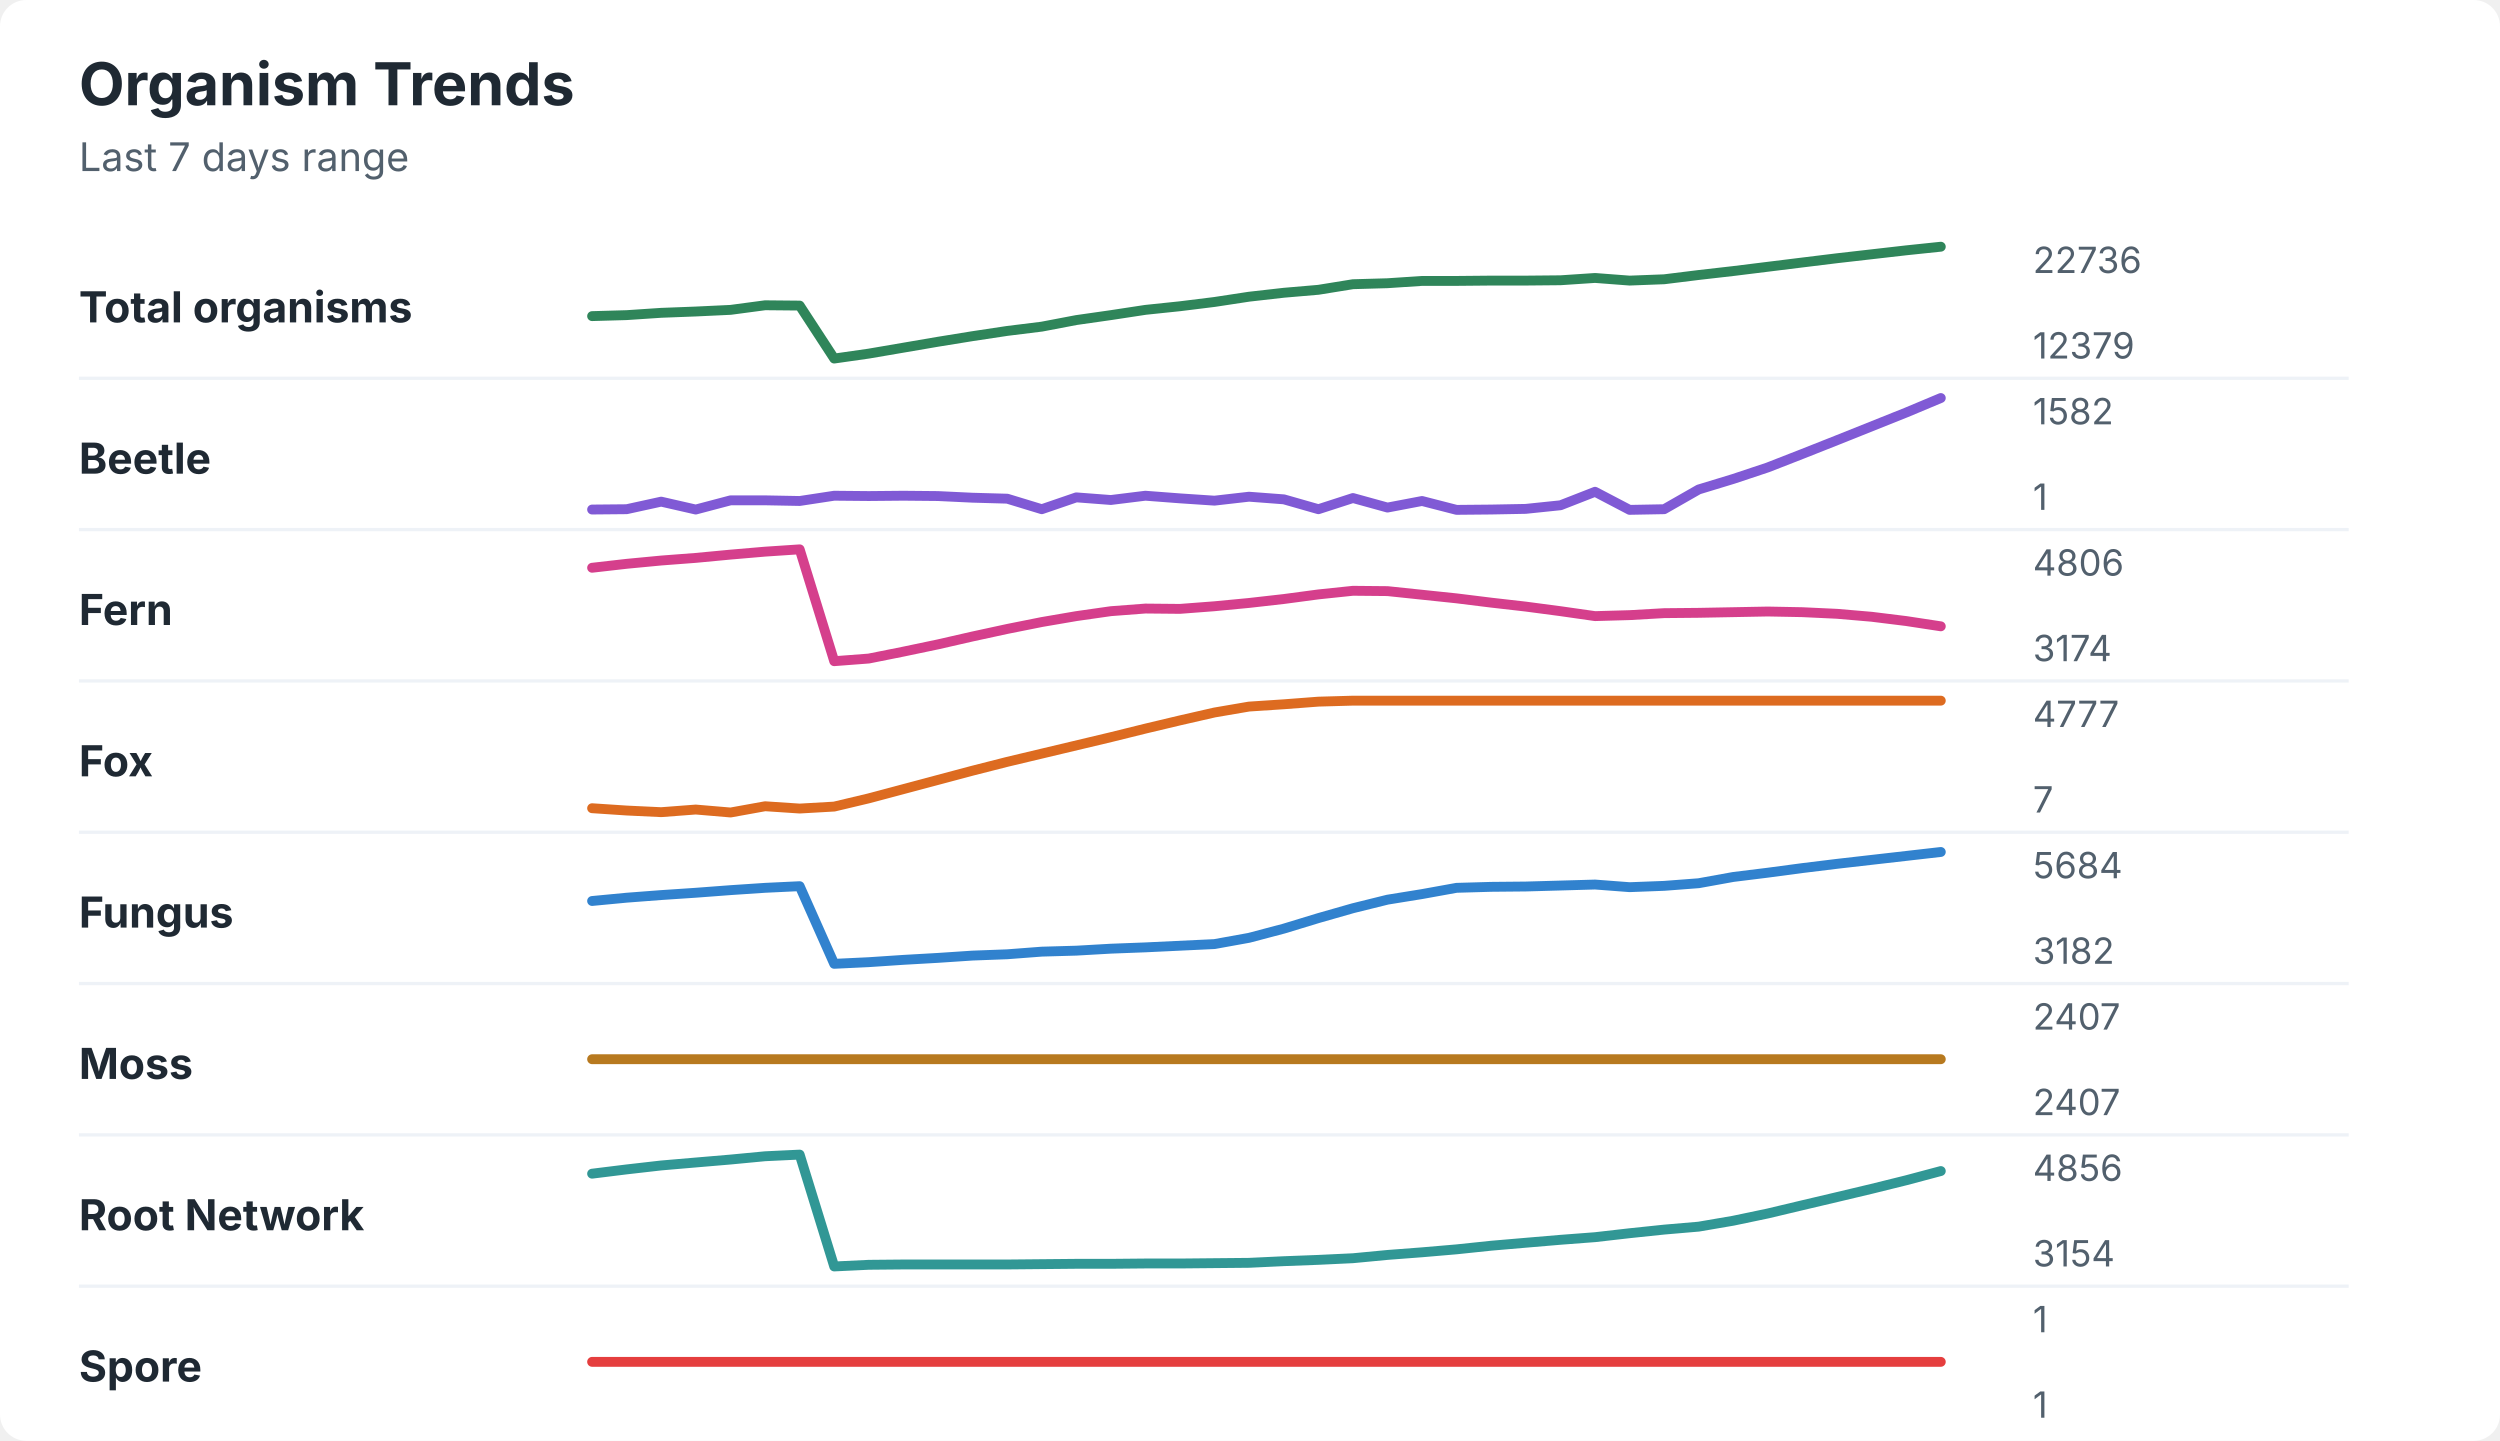
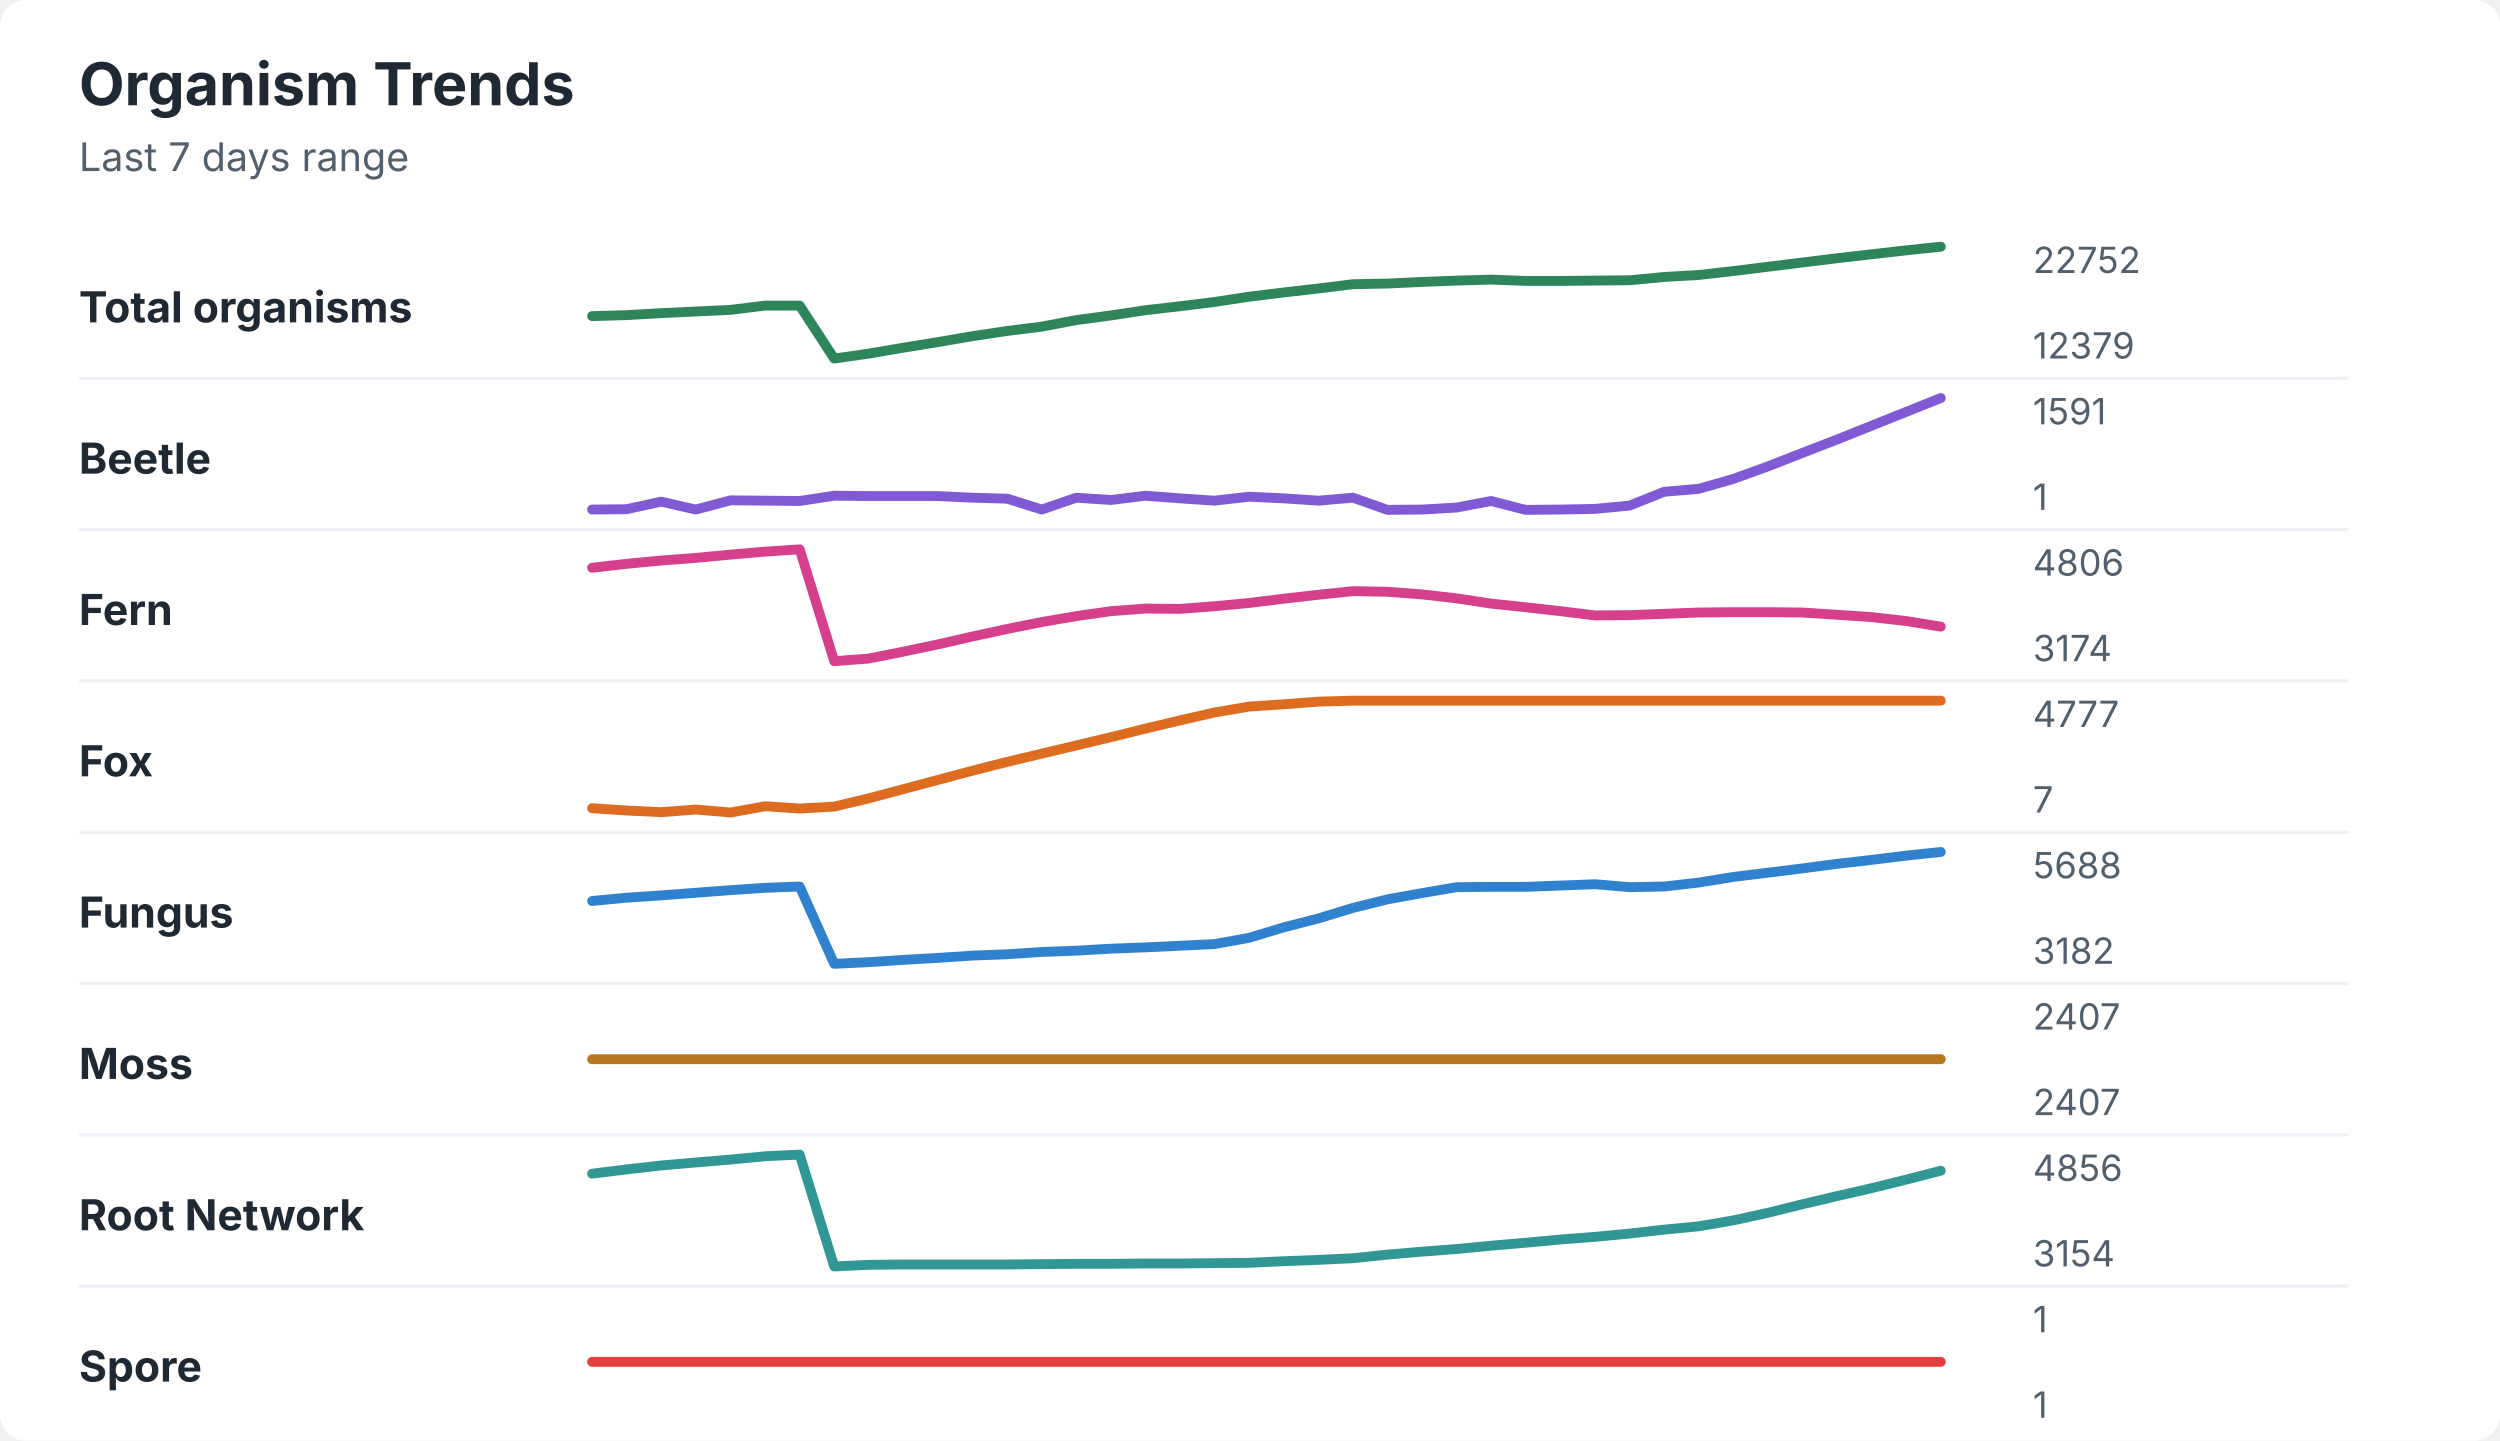
<svg xmlns="http://www.w3.org/2000/svg" width="760" height="438" viewBox="0 0 760 438" role="img" aria-labelledby="title desc">
  <rect width="760" height="438" rx="8" fill="#ffffff" />
  <style>
    text { font-family: -apple-system, BlinkMacSystemFont, "Segoe UI", sans-serif; }
    .title { font-size: 18px; font-weight: 700; fill: #1f2933; }
    .subtitle { font-size: 12px; fill: #52606d; }
    .label { font-size: 13px; font-weight: 650; fill: #1f2933; }
    .axis-value { font-size: 11px; fill: #52606d; }
    .separator { stroke: #eef2f7; stroke-width: 1; }
  </style>
  <text x="24" y="32" class="title">Organism Trends</text>
  <text x="24" y="52" class="subtitle">Last 7 days range</text>
  <text x="24" y="98" class="label">Total organisms</text>
-   <polyline points="180.0,96.1 190.5,95.8 201.0,95.1 211.5,94.7 222.1,94.2 232.6,92.8 243.1,92.9 253.6,109.0 264.1,107.5 274.6,105.7 285.1,103.9 295.6,102.2 306.2,100.6 316.7,99.3 327.2,97.3 337.7,95.8 348.2,94.2 358.7,93.1 369.2,91.8 379.7,90.2 390.3,89.0 400.8,88.1 411.3,86.4 421.8,86.1 432.3,85.4 442.8,85.4 453.3,85.3 463.8,85.3 474.4,85.2 484.9,84.5 495.4,85.3 505.9,84.9 516.4,83.6 526.9,82.4 537.4,81.1 547.9,79.8 558.5,78.5 569.0,77.3 579.5,76.1 590.0,75.0 " fill="none" stroke="#2f855a" stroke-width="3" stroke-linecap="round" stroke-linejoin="round" />
-   <text x="618" y="83" class="axis-value">22736</text>
+   <polyline points="180.0,96.1 190.5,95.8 201.0,95.2 211.5,94.7 222.1,94.2 232.6,92.9 243.1,92.9 253.6,109.0 264.1,107.5 274.6,105.7 285.1,104.0 295.6,102.2 306.2,100.6 316.7,99.3 327.2,97.3 337.7,95.9 348.2,94.3 358.7,93.1 369.2,91.8 379.7,90.2 390.3,88.9 400.8,87.7 411.3,86.4 421.8,86.2 432.3,85.7 442.8,85.3 453.3,85.0 463.8,85.4 474.4,85.4 484.9,85.3 495.4,85.2 505.9,84.2 516.4,83.6 526.9,82.4 537.4,81.1 547.9,79.8 558.5,78.5 569.0,77.3 579.5,76.1 590.0,75.0 " fill="none" stroke="#2f855a" stroke-width="3" stroke-linecap="round" stroke-linejoin="round" />
+   <text x="618" y="83" class="axis-value">22752</text>
  <text x="618" y="109" class="axis-value">12379</text>
  <line x1="24" y1="115.0" x2="714" y2="115.0" class="separator" />
  <text x="24" y="144" class="label">Beetle</text>
-   <polyline points="180.0,154.9 190.5,154.8 201.0,152.5 211.5,154.9 222.1,152.1 232.6,152.1 243.1,152.3 253.6,150.7 264.1,150.8 274.6,150.7 285.1,150.8 295.6,151.3 306.2,151.6 316.7,154.8 327.2,151.2 337.7,152.0 348.2,150.7 358.7,151.5 369.2,152.2 379.7,151.0 390.3,151.8 400.8,154.8 411.3,151.4 421.8,154.3 432.3,152.3 442.8,155.0 453.3,154.9 463.8,154.7 474.4,153.6 484.9,149.5 495.4,155.0 505.9,154.8 516.4,148.8 526.9,145.6 537.4,142.1 547.9,138.0 558.5,133.8 569.0,129.6 579.5,125.4 590.0,121.0 " fill="none" stroke="#805ad5" stroke-width="3" stroke-linecap="round" stroke-linejoin="round" />
-   <text x="618" y="129" class="axis-value">1582</text>
+   <polyline points="180.0,154.9 190.5,154.8 201.0,152.5 211.5,154.9 222.1,152.1 232.6,152.2 243.1,152.3 253.6,150.7 264.1,150.8 274.6,150.8 285.1,150.8 295.6,151.3 306.2,151.6 316.7,154.9 327.2,151.3 337.7,152.0 348.2,150.7 358.7,151.5 369.2,152.2 379.7,151.0 390.3,151.5 400.8,152.2 411.3,151.3 421.8,155.0 432.3,154.9 442.8,154.3 453.3,152.3 463.8,155.0 474.4,154.9 484.9,154.7 495.4,153.7 505.9,149.5 516.4,148.6 526.9,145.6 537.4,141.8 547.9,137.7 558.5,133.6 569.0,129.4 579.5,125.2 590.0,121.0 " fill="none" stroke="#805ad5" stroke-width="3" stroke-linecap="round" stroke-linejoin="round" />
+   <text x="618" y="129" class="axis-value">1591</text>
  <text x="618" y="155" class="axis-value">1</text>
  <line x1="24" y1="161.0" x2="714" y2="161.0" class="separator" />
  <text x="24" y="190" class="label">Fern</text>
-   <polyline points="180.0,172.6 190.5,171.4 201.0,170.4 211.5,169.6 222.1,168.6 232.6,167.7 243.1,167.0 253.6,201.0 264.1,200.2 274.6,198.1 285.1,195.9 295.6,193.5 306.2,191.2 316.7,189.1 327.2,187.3 337.7,185.8 348.2,185.0 358.7,185.1 369.2,184.3 379.7,183.3 390.3,182.1 400.8,180.7 411.3,179.6 421.8,179.7 432.3,180.8 442.8,181.9 453.3,183.2 463.8,184.4 474.4,185.8 484.9,187.3 495.4,187.0 505.9,186.4 516.4,186.3 526.9,186.1 537.4,185.9 547.9,186.1 558.5,186.6 569.0,187.5 579.5,188.8 590.0,190.4 " fill="none" stroke="#d53f8c" stroke-width="3" stroke-linecap="round" stroke-linejoin="round" />
+   <polyline points="180.0,172.6 190.5,171.4 201.0,170.4 211.5,169.6 222.1,168.6 232.6,167.7 243.1,167.0 253.6,201.0 264.1,200.2 274.6,198.1 285.1,195.9 295.6,193.5 306.2,191.2 316.7,189.1 327.2,187.3 337.7,185.8 348.2,185.0 358.7,185.1 369.2,184.3 379.7,183.3 390.3,182.0 400.8,180.8 411.3,179.7 421.8,179.9 432.3,180.7 442.8,181.9 453.3,183.5 463.8,184.6 474.4,185.8 484.9,187.1 495.4,187.0 505.9,186.6 516.4,186.2 526.9,186.1 537.4,186.1 547.9,186.2 558.5,186.9 569.0,187.6 579.5,188.8 590.0,190.5 " fill="none" stroke="#d53f8c" stroke-width="3" stroke-linecap="round" stroke-linejoin="round" />
  <text x="618" y="175" class="axis-value">4806</text>
  <text x="618" y="201" class="axis-value">3174</text>
  <line x1="24" y1="207.0" x2="714" y2="207.0" class="separator" />
  <text x="24" y="236" class="label">Fox</text>
  <polyline points="180.0,245.7 190.5,246.4 201.0,246.9 211.5,246.1 222.1,247.0 232.6,245.1 243.1,245.8 253.6,245.2 264.1,242.7 274.6,239.9 285.1,237.1 295.6,234.3 306.2,231.6 316.7,229.1 327.2,226.6 337.7,224.1 348.2,221.5 358.7,219.0 369.2,216.6 379.7,214.8 390.3,214.1 400.8,213.3 411.3,213.0 421.8,213.0 432.3,213.0 442.8,213.0 453.3,213.0 463.8,213.0 474.4,213.0 484.9,213.0 495.4,213.0 505.9,213.0 516.4,213.0 526.9,213.0 537.4,213.0 547.9,213.0 558.5,213.0 569.0,213.0 579.5,213.0 590.0,213.0 " fill="none" stroke="#dd6b20" stroke-width="3" stroke-linecap="round" stroke-linejoin="round" />
  <text x="618" y="221" class="axis-value">4777</text>
  <text x="618" y="247" class="axis-value">7</text>
  <line x1="24" y1="253.0" x2="714" y2="253.0" class="separator" />
  <text x="24" y="282" class="label">Fungus</text>
-   <polyline points="180.0,273.9 190.5,272.9 201.0,272.1 211.5,271.4 222.1,270.6 232.6,269.9 243.1,269.4 253.6,293.0 264.1,292.5 274.6,291.8 285.1,291.2 295.6,290.5 306.2,290.1 316.7,289.3 327.2,289.0 337.7,288.4 348.2,288.0 358.7,287.5 369.2,287.0 379.7,285.1 390.3,282.3 400.8,279.1 411.3,276.1 421.8,273.5 432.3,271.8 442.8,269.9 453.3,269.6 463.8,269.5 474.4,269.2 484.9,268.9 495.4,269.7 505.9,269.3 516.4,268.5 526.9,266.6 537.4,265.3 547.9,263.9 558.5,262.6 569.0,261.4 579.5,260.2 590.0,259.0 " fill="none" stroke="#3182ce" stroke-width="3" stroke-linecap="round" stroke-linejoin="round" />
-   <text x="618" y="267" class="axis-value">5684</text>
+   <polyline points="180.0,273.9 190.5,272.9 201.0,272.2 211.5,271.4 222.1,270.6 232.6,269.9 243.1,269.5 253.6,293.0 264.1,292.5 274.6,291.8 285.1,291.2 295.6,290.5 306.2,290.1 316.7,289.4 327.2,289.0 337.7,288.4 348.2,288.0 358.7,287.5 369.2,287.0 379.7,285.1 390.3,281.9 400.8,279.2 411.3,276.0 421.8,273.4 432.3,271.5 442.8,269.7 453.3,269.6 463.8,269.6 474.4,269.2 484.9,268.8 495.4,269.7 505.9,269.5 516.4,268.3 526.9,266.6 537.4,265.3 547.9,264.0 558.5,262.6 569.0,261.4 579.5,260.1 590.0,259.0 " fill="none" stroke="#3182ce" stroke-width="3" stroke-linecap="round" stroke-linejoin="round" />
+   <text x="618" y="267" class="axis-value">5688</text>
  <text x="618" y="293" class="axis-value">3182</text>
  <line x1="24" y1="299.0" x2="714" y2="299.0" class="separator" />
  <text x="24" y="328" class="label">Moss</text>
  <polyline points="180.0,322.0 190.5,322.0 201.0,322.0 211.5,322.0 222.1,322.0 232.6,322.0 243.1,322.0 253.6,322.0 264.1,322.0 274.6,322.0 285.1,322.0 295.6,322.0 306.2,322.0 316.7,322.0 327.2,322.0 337.7,322.0 348.2,322.0 358.7,322.0 369.2,322.0 379.7,322.0 390.3,322.0 400.8,322.0 411.3,322.0 421.8,322.0 432.3,322.0 442.8,322.0 453.3,322.0 463.8,322.0 474.4,322.0 484.9,322.0 495.4,322.0 505.9,322.0 516.4,322.0 526.9,322.0 537.4,322.0 547.9,322.0 558.5,322.0 569.0,322.0 579.5,322.0 590.0,322.0 " fill="none" stroke="#b7791f" stroke-width="3" stroke-linecap="round" stroke-linejoin="round" />
  <text x="618" y="313" class="axis-value">2407</text>
  <text x="618" y="339" class="axis-value">2407</text>
  <line x1="24" y1="345.0" x2="714" y2="345.0" class="separator" />
  <text x="24" y="374" class="label">Root Network</text>
-   <polyline points="180.0,356.8 190.5,355.5 201.0,354.3 211.5,353.4 222.1,352.5 232.6,351.5 243.1,351.0 253.6,385.0 264.1,384.5 274.6,384.4 285.1,384.4 295.6,384.4 306.2,384.4 316.7,384.3 327.2,384.2 337.7,384.2 348.2,384.1 358.7,384.1 369.2,384.0 379.7,383.9 390.3,383.4 400.8,383.0 411.3,382.5 421.8,381.5 432.3,380.7 442.8,379.8 453.3,378.7 463.8,377.8 474.4,376.9 484.9,376.1 495.4,374.9 505.9,373.8 516.4,372.9 526.9,371.1 537.4,368.9 547.9,366.4 558.5,363.9 569.0,361.4 579.5,358.8 590.0,356.0 " fill="none" stroke="#319795" stroke-width="3" stroke-linecap="round" stroke-linejoin="round" />
+   <polyline points="180.0,356.8 190.5,355.5 201.0,354.3 211.5,353.4 222.1,352.5 232.6,351.5 243.1,351.0 253.6,385.0 264.1,384.5 274.6,384.4 285.1,384.4 295.6,384.4 306.2,384.4 316.7,384.3 327.2,384.2 337.7,384.2 348.2,384.1 358.7,384.1 369.2,384.0 379.7,383.9 390.3,383.4 400.8,383.0 411.3,382.5 421.8,381.4 432.3,380.5 442.8,379.7 453.3,378.7 463.8,377.8 474.4,376.8 484.9,376.0 495.4,375.0 505.9,373.8 516.4,372.8 526.9,371.0 537.4,368.7 547.9,366.1 558.5,363.6 569.0,361.2 579.5,358.6 590.0,355.9 " fill="none" stroke="#319795" stroke-width="3" stroke-linecap="round" stroke-linejoin="round" />
  <text x="618" y="359" class="axis-value">4856</text>
  <text x="618" y="385" class="axis-value">3154</text>
  <line x1="24" y1="391.0" x2="714" y2="391.0" class="separator" />
  <text x="24" y="420" class="label">Spore</text>
  <polyline points="180.0,414.0 190.5,414.0 201.0,414.0 211.5,414.0 222.1,414.0 232.6,414.0 243.1,414.0 253.6,414.0 264.1,414.0 274.6,414.0 285.1,414.0 295.6,414.0 306.2,414.0 316.7,414.0 327.2,414.0 337.7,414.0 348.2,414.0 358.7,414.0 369.2,414.0 379.7,414.0 390.3,414.0 400.8,414.0 411.3,414.0 421.8,414.0 432.3,414.0 442.8,414.0 453.3,414.0 463.8,414.0 474.4,414.0 484.9,414.0 495.4,414.0 505.9,414.0 516.4,414.0 526.9,414.0 537.4,414.0 547.9,414.0 558.5,414.0 569.0,414.0 579.5,414.0 590.0,414.0 " fill="none" stroke="#e53e3e" stroke-width="3" stroke-linecap="round" stroke-linejoin="round" />
  <text x="618" y="405" class="axis-value">1</text>
  <text x="618" y="431" class="axis-value">1</text>
</svg>
